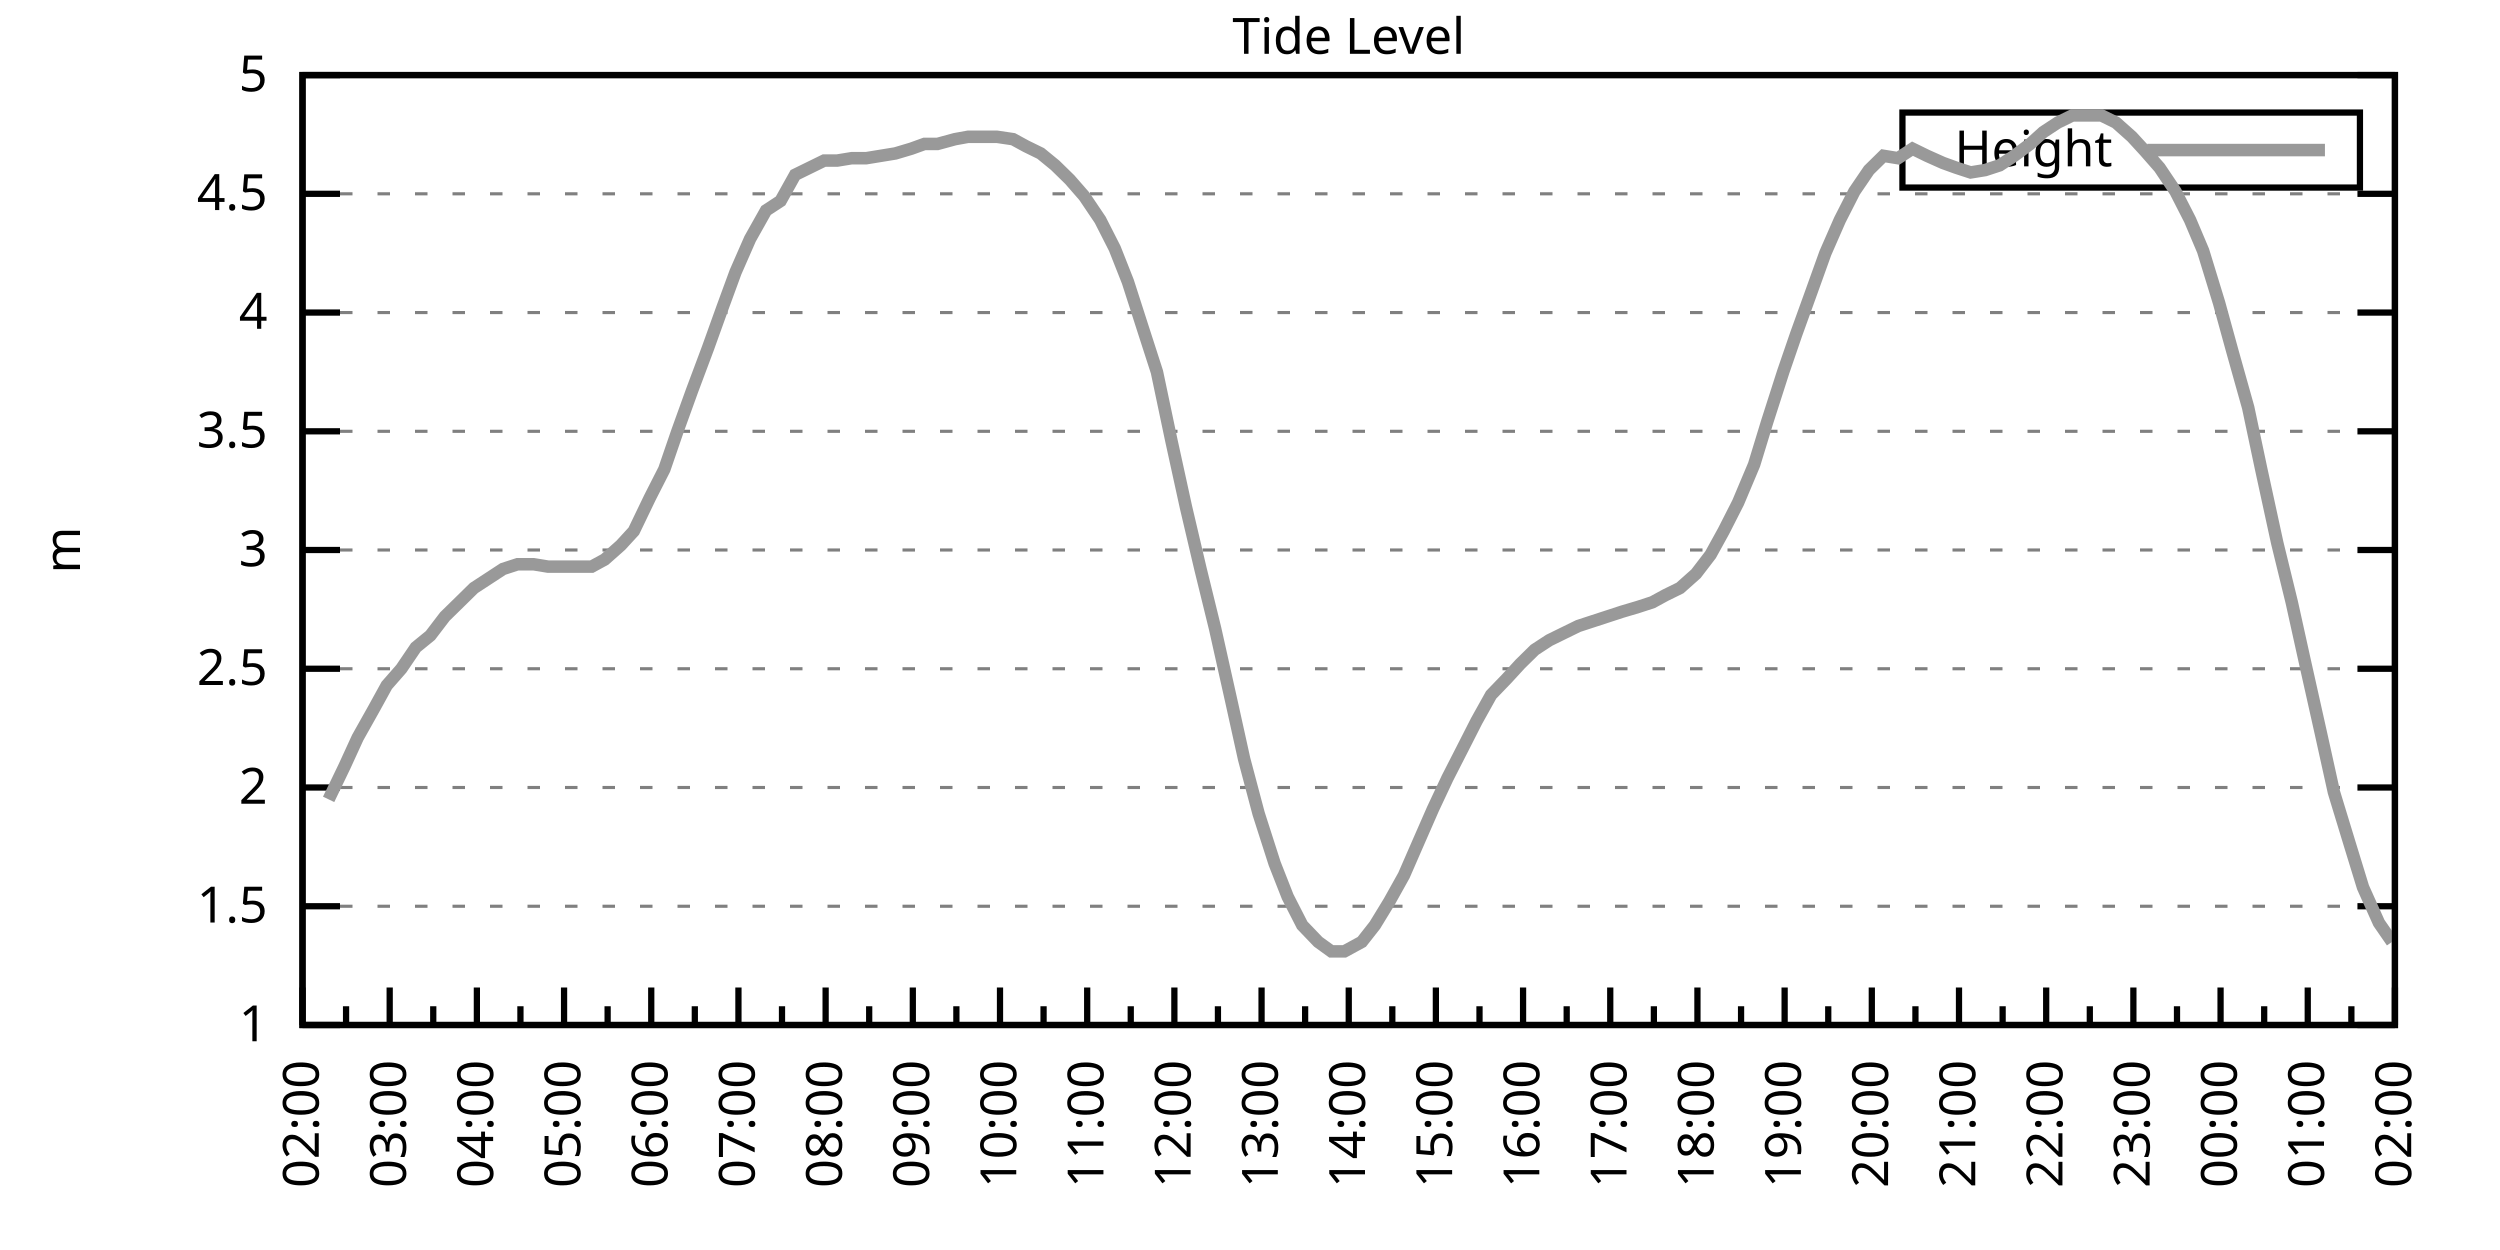
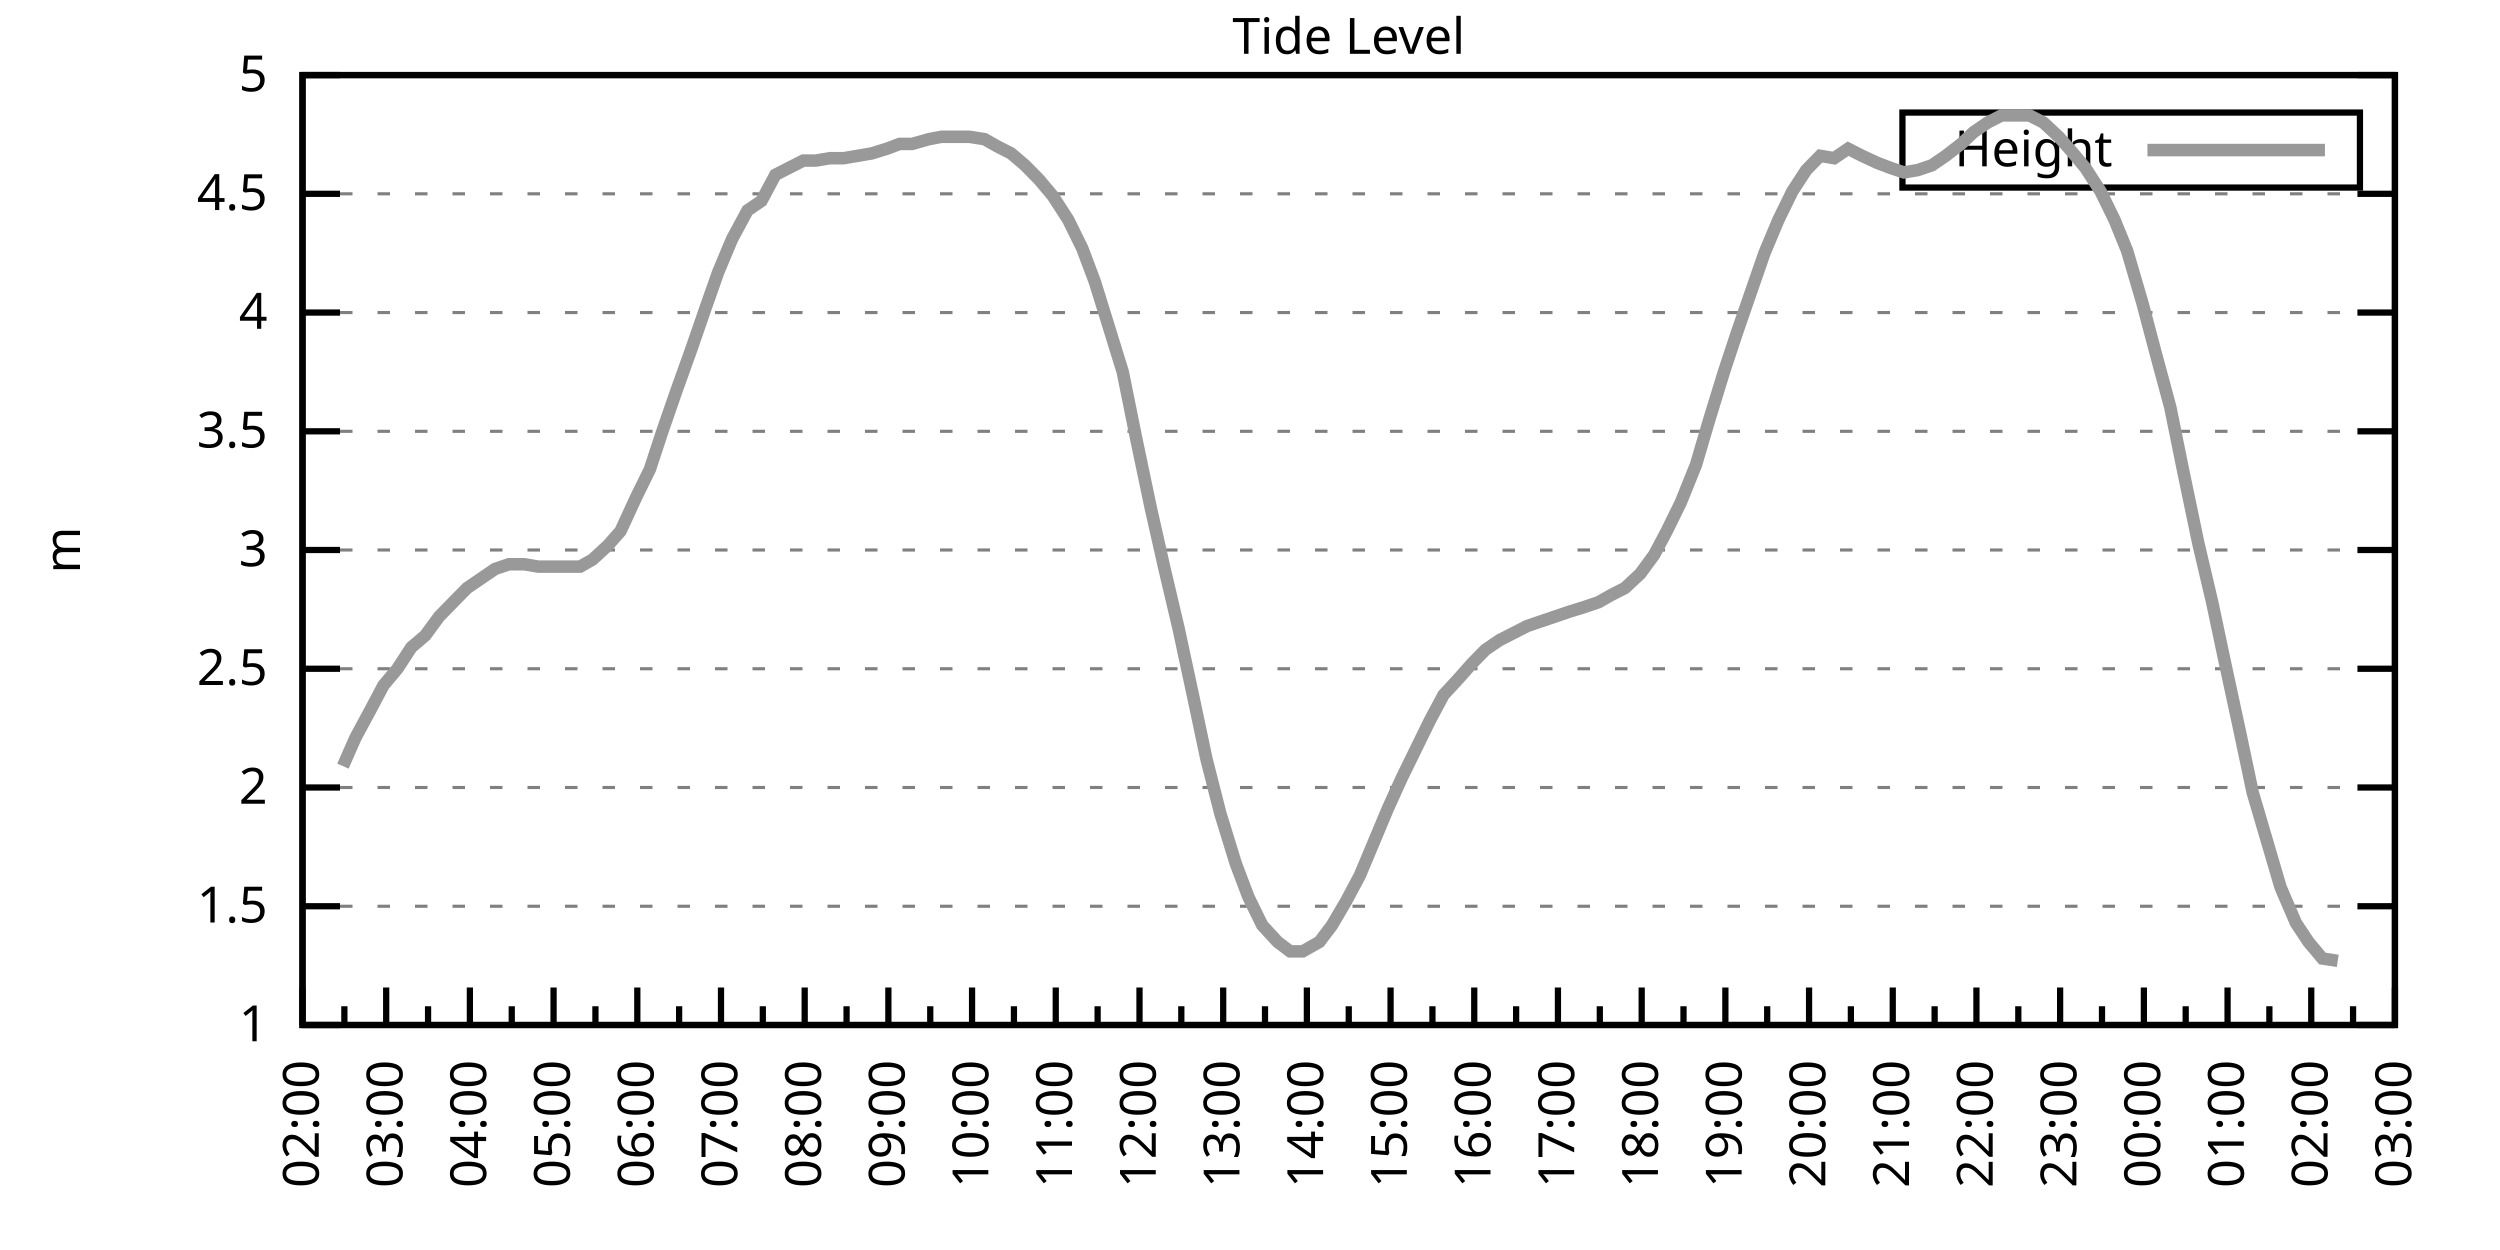
<svg xmlns="http://www.w3.org/2000/svg" xmlns:xlink="http://www.w3.org/1999/xlink" width="400" height="200" viewBox="0 0 400 200">
  <g id="gnuplot_canvas">
    <rect x="0" y="0" width="400" height="200" fill="none" />
    <defs>
      <circle id="gpDot" r="0.5" stroke-width="0.5" stroke="currentColor" />
      <path id="gpPt0" stroke-width="0.333" stroke="currentColor" d="M-1,0 h2 M0,-1 v2" />
      <path id="gpPt1" stroke-width="0.333" stroke="currentColor" d="M-1,-1 L1,1 M1,-1 L-1,1" />
      <path id="gpPt2" stroke-width="0.333" stroke="currentColor" d="M-1,0 L1,0 M0,-1 L0,1 M-1,-1 L1,1 M-1,1 L1,-1" />
      <rect id="gpPt3" stroke-width="0.333" stroke="currentColor" x="-1" y="-1" width="2" height="2" />
      <rect id="gpPt4" stroke-width="0.333" stroke="currentColor" fill="currentColor" x="-1" y="-1" width="2" height="2" />
      <circle id="gpPt5" stroke-width="0.333" stroke="currentColor" cx="0" cy="0" r="1" />
      <use xlink:href="#gpPt5" id="gpPt6" fill="currentColor" stroke="none" />
      <path id="gpPt7" stroke-width="0.333" stroke="currentColor" d="M0,-1.33 L-1.33,0.67 L1.33,0.67 z" />
      <use xlink:href="#gpPt7" id="gpPt8" fill="currentColor" stroke="none" />
      <use xlink:href="#gpPt7" id="gpPt9" stroke="currentColor" transform="rotate(180)" />
      <use xlink:href="#gpPt9" id="gpPt10" fill="currentColor" stroke="none" />
      <use xlink:href="#gpPt3" id="gpPt11" stroke="currentColor" transform="rotate(45)" />
      <use xlink:href="#gpPt11" id="gpPt12" fill="currentColor" stroke="none" />
      <path id="gpPt13" stroke-width="0.333" stroke="currentColor" d="M0,1.330 L1.265,0.411 L0.782,-1.067 L-0.782,-1.076 L-1.265,0.411 z" />
      <use xlink:href="#gpPt13" id="gpPt14" fill="currentColor" stroke="none" />
      <filter id="textbox" filterUnits="objectBoundingBox" x="0" y="0" height="1" width="1">
        <feFlood flood-color="white" flood-opacity="1" result="bgnd" />
        <feComposite in="SourceGraphic" in2="bgnd" operator="atop" />
      </filter>
      <filter id="greybox" filterUnits="objectBoundingBox" x="0" y="0" height="1" width="1">
        <feFlood flood-color="lightgrey" flood-opacity="1" result="grey" />
        <feComposite in="SourceGraphic" in2="grey" operator="atop" />
      </filter>
    </defs>
    <g fill="none" color="white" stroke="currentColor" stroke-width="1.00" stroke-linecap="butt" stroke-linejoin="miter">
</g>
    <g fill="none" color="black" stroke="currentColor" stroke-width="1.00" stroke-linecap="butt" stroke-linejoin="miter">
      <g stroke="none" shape-rendering="crispEdges">
        <polygon fill="rgb(255, 255, 255)" points="48.40,164.00 383.18,164.00 383.18,12.02 48.40,12.02 " />
      </g>
    </g>
    <g fill="none" color="black" stroke="currentColor" stroke-width="1.00" stroke-linecap="butt" stroke-linejoin="miter">
</g>
    <g fill="none" color="black" stroke="black" stroke-width="0.50" stroke-linecap="butt" stroke-linejoin="miter">
</g>
    <g fill="none" color="gray" stroke="currentColor" stroke-width="0.50" stroke-linecap="butt" stroke-linejoin="miter">
      <path stroke="gray" stroke-dasharray="2,4" class="gridline" d="M48.40,164.00 L383.19,164.00  " />
    </g>
    <g fill="none" color="gray" stroke="gray" stroke-width="1.00" stroke-linecap="butt" stroke-linejoin="miter">
</g>
    <g fill="none" color="black" stroke="currentColor" stroke-width="1.00" stroke-linecap="butt" stroke-linejoin="miter">
      <path stroke="black" d="M48.40,164.00 L54.40,164.00 M383.19,164.00 L377.19,164.00  " />
      <g transform="translate(42.80,166.60)" stroke="none" fill="black" font-family="Sans" font-size="8.00" text-anchor="end">
        <text>
          <tspan font-family="Sans"> 1</tspan>
        </text>
      </g>
    </g>
    <g fill="none" color="black" stroke="currentColor" stroke-width="1.00" stroke-linecap="butt" stroke-linejoin="miter">
</g>
    <g fill="none" color="black" stroke="black" stroke-width="0.50" stroke-linecap="butt" stroke-linejoin="miter">
</g>
    <g fill="none" color="gray" stroke="currentColor" stroke-width="0.50" stroke-linecap="butt" stroke-linejoin="miter">
      <path stroke="gray" stroke-dasharray="2,4" class="gridline" d="M48.40,145.00 L383.19,145.00  " />
    </g>
    <g fill="none" color="gray" stroke="gray" stroke-width="1.00" stroke-linecap="butt" stroke-linejoin="miter">
</g>
    <g fill="none" color="black" stroke="currentColor" stroke-width="1.00" stroke-linecap="butt" stroke-linejoin="miter">
      <path stroke="black" d="M48.40,145.00 L54.40,145.00 M383.19,145.00 L377.19,145.00  " />
      <g transform="translate(42.80,147.60)" stroke="none" fill="black" font-family="Sans" font-size="8.00" text-anchor="end">
        <text>
          <tspan font-family="Sans"> 1.5</tspan>
        </text>
      </g>
    </g>
    <g fill="none" color="black" stroke="currentColor" stroke-width="1.00" stroke-linecap="butt" stroke-linejoin="miter">
</g>
    <g fill="none" color="black" stroke="black" stroke-width="0.50" stroke-linecap="butt" stroke-linejoin="miter">
</g>
    <g fill="none" color="gray" stroke="currentColor" stroke-width="0.50" stroke-linecap="butt" stroke-linejoin="miter">
      <path stroke="gray" stroke-dasharray="2,4" class="gridline" d="M48.40,126.00 L383.19,126.00  " />
    </g>
    <g fill="none" color="gray" stroke="gray" stroke-width="1.00" stroke-linecap="butt" stroke-linejoin="miter">
</g>
    <g fill="none" color="black" stroke="currentColor" stroke-width="1.00" stroke-linecap="butt" stroke-linejoin="miter">
      <path stroke="black" d="M48.40,126.00 L54.40,126.00 M383.19,126.00 L377.19,126.00  " />
      <g transform="translate(42.80,128.60)" stroke="none" fill="black" font-family="Sans" font-size="8.00" text-anchor="end">
        <text>
          <tspan font-family="Sans"> 2</tspan>
        </text>
      </g>
    </g>
    <g fill="none" color="black" stroke="currentColor" stroke-width="1.00" stroke-linecap="butt" stroke-linejoin="miter">
</g>
    <g fill="none" color="black" stroke="black" stroke-width="0.50" stroke-linecap="butt" stroke-linejoin="miter">
</g>
    <g fill="none" color="gray" stroke="currentColor" stroke-width="0.50" stroke-linecap="butt" stroke-linejoin="miter">
      <path stroke="gray" stroke-dasharray="2,4" class="gridline" d="M48.40,107.00 L383.19,107.00  " />
    </g>
    <g fill="none" color="gray" stroke="gray" stroke-width="1.00" stroke-linecap="butt" stroke-linejoin="miter">
</g>
    <g fill="none" color="black" stroke="currentColor" stroke-width="1.00" stroke-linecap="butt" stroke-linejoin="miter">
      <path stroke="black" d="M48.40,107.00 L54.40,107.00 M383.19,107.00 L377.19,107.00  " />
      <g transform="translate(42.80,109.60)" stroke="none" fill="black" font-family="Sans" font-size="8.00" text-anchor="end">
        <text>
          <tspan font-family="Sans"> 2.5</tspan>
        </text>
      </g>
    </g>
    <g fill="none" color="black" stroke="currentColor" stroke-width="1.00" stroke-linecap="butt" stroke-linejoin="miter">
</g>
    <g fill="none" color="black" stroke="black" stroke-width="0.50" stroke-linecap="butt" stroke-linejoin="miter">
</g>
    <g fill="none" color="gray" stroke="currentColor" stroke-width="0.50" stroke-linecap="butt" stroke-linejoin="miter">
      <path stroke="gray" stroke-dasharray="2,4" class="gridline" d="M48.40,88.00 L383.19,88.00  " />
    </g>
    <g fill="none" color="gray" stroke="gray" stroke-width="1.00" stroke-linecap="butt" stroke-linejoin="miter">
</g>
    <g fill="none" color="black" stroke="currentColor" stroke-width="1.00" stroke-linecap="butt" stroke-linejoin="miter">
      <path stroke="black" d="M48.40,88.00 L54.40,88.00 M383.19,88.00 L377.19,88.00  " />
      <g transform="translate(42.80,90.60)" stroke="none" fill="black" font-family="Sans" font-size="8.00" text-anchor="end">
        <text>
          <tspan font-family="Sans"> 3</tspan>
        </text>
      </g>
    </g>
    <g fill="none" color="black" stroke="currentColor" stroke-width="1.00" stroke-linecap="butt" stroke-linejoin="miter">
</g>
    <g fill="none" color="black" stroke="black" stroke-width="0.50" stroke-linecap="butt" stroke-linejoin="miter">
</g>
    <g fill="none" color="gray" stroke="currentColor" stroke-width="0.50" stroke-linecap="butt" stroke-linejoin="miter">
      <path stroke="gray" stroke-dasharray="2,4" class="gridline" d="M48.40,69.01 L383.19,69.01  " />
    </g>
    <g fill="none" color="gray" stroke="gray" stroke-width="1.00" stroke-linecap="butt" stroke-linejoin="miter">
</g>
    <g fill="none" color="black" stroke="currentColor" stroke-width="1.00" stroke-linecap="butt" stroke-linejoin="miter">
      <path stroke="black" d="M48.40,69.01 L54.40,69.01 M383.19,69.01 L377.19,69.01  " />
      <g transform="translate(42.80,71.61)" stroke="none" fill="black" font-family="Sans" font-size="8.00" text-anchor="end">
        <text>
          <tspan font-family="Sans"> 3.5</tspan>
        </text>
      </g>
    </g>
    <g fill="none" color="black" stroke="currentColor" stroke-width="1.00" stroke-linecap="butt" stroke-linejoin="miter">
</g>
    <g fill="none" color="black" stroke="black" stroke-width="0.50" stroke-linecap="butt" stroke-linejoin="miter">
</g>
    <g fill="none" color="gray" stroke="currentColor" stroke-width="0.50" stroke-linecap="butt" stroke-linejoin="miter">
      <path stroke="gray" stroke-dasharray="2,4" class="gridline" d="M48.40,50.01 L383.19,50.01  " />
    </g>
    <g fill="none" color="gray" stroke="gray" stroke-width="1.00" stroke-linecap="butt" stroke-linejoin="miter">
</g>
    <g fill="none" color="black" stroke="currentColor" stroke-width="1.00" stroke-linecap="butt" stroke-linejoin="miter">
      <path stroke="black" d="M48.40,50.01 L54.40,50.01 M383.19,50.01 L377.19,50.01  " />
      <g transform="translate(42.80,52.61)" stroke="none" fill="black" font-family="Sans" font-size="8.00" text-anchor="end">
        <text>
          <tspan font-family="Sans"> 4</tspan>
        </text>
      </g>
    </g>
    <g fill="none" color="black" stroke="currentColor" stroke-width="1.00" stroke-linecap="butt" stroke-linejoin="miter">
</g>
    <g fill="none" color="black" stroke="black" stroke-width="0.50" stroke-linecap="butt" stroke-linejoin="miter">
</g>
    <g fill="none" color="gray" stroke="currentColor" stroke-width="0.50" stroke-linecap="butt" stroke-linejoin="miter">
      <path stroke="gray" stroke-dasharray="2,4" class="gridline" d="M48.40,31.01 L383.19,31.01  " />
    </g>
    <g fill="none" color="gray" stroke="gray" stroke-width="1.00" stroke-linecap="butt" stroke-linejoin="miter">
</g>
    <g fill="none" color="black" stroke="currentColor" stroke-width="1.00" stroke-linecap="butt" stroke-linejoin="miter">
      <path stroke="black" d="M48.40,31.01 L54.40,31.01 M383.19,31.01 L377.19,31.01  " />
      <g transform="translate(42.80,33.61)" stroke="none" fill="black" font-family="Sans" font-size="8.00" text-anchor="end">
        <text>
          <tspan font-family="Sans"> 4.5</tspan>
        </text>
      </g>
    </g>
    <g fill="none" color="black" stroke="currentColor" stroke-width="1.00" stroke-linecap="butt" stroke-linejoin="miter">
</g>
    <g fill="none" color="black" stroke="black" stroke-width="0.50" stroke-linecap="butt" stroke-linejoin="miter">
</g>
    <g fill="none" color="gray" stroke="currentColor" stroke-width="0.50" stroke-linecap="butt" stroke-linejoin="miter">
      <path stroke="gray" stroke-dasharray="2,4" class="gridline" d="M48.40,12.01 L383.19,12.01  " />
    </g>
    <g fill="none" color="gray" stroke="gray" stroke-width="1.00" stroke-linecap="butt" stroke-linejoin="miter">
</g>
    <g fill="none" color="black" stroke="currentColor" stroke-width="1.00" stroke-linecap="butt" stroke-linejoin="miter">
      <path stroke="black" d="M48.40,12.01 L54.40,12.01 M383.19,12.01 L377.19,12.01  " />
      <g transform="translate(42.80,14.61)" stroke="none" fill="black" font-family="Sans" font-size="8.00" text-anchor="end">
        <text>
          <tspan font-family="Sans"> 5</tspan>
        </text>
      </g>
    </g>
    <g fill="none" color="black" stroke="currentColor" stroke-width="1.00" stroke-linecap="butt" stroke-linejoin="miter">
      <path stroke="black" d="M48.40,164.00 L48.40,158.00  " />
      <g transform="translate(51.00,169.60) rotate(270)" stroke="none" fill="black" font-family="Sans" font-size="8.00" text-anchor="end">
        <text>
          <tspan font-family="Sans">02:00</tspan>
        </text>
      </g>
    </g>
    <g fill="none" color="black" stroke="currentColor" stroke-width="1.00" stroke-linecap="butt" stroke-linejoin="miter">
-       <path stroke="black" d="M55.37,164.00 L55.37,161.00 M62.35,164.00 L62.35,158.00  " />
-       <g transform="translate(64.95,169.60) rotate(270)" stroke="none" fill="black" font-family="Sans" font-size="8.00" text-anchor="end">
+       <path stroke="black" d="M55.10,164.00 L55.10,161.00 M61.79,164.00 L61.79,158.00  " />
+       <g transform="translate(64.39,169.60) rotate(270)" stroke="none" fill="black" font-family="Sans" font-size="8.00" text-anchor="end">
        <text>
          <tspan font-family="Sans">03:00</tspan>
        </text>
      </g>
    </g>
    <g fill="none" color="black" stroke="currentColor" stroke-width="1.00" stroke-linecap="butt" stroke-linejoin="miter">
-       <path stroke="black" d="M69.32,164.00 L69.32,161.00 M76.30,164.00 L76.30,158.00  " />
-       <g transform="translate(78.90,169.60) rotate(270)" stroke="none" fill="black" font-family="Sans" font-size="8.00" text-anchor="end">
+       <path stroke="black" d="M68.49,164.00 L68.49,161.00 M75.18,164.00 L75.18,158.00  " />
+       <g transform="translate(77.78,169.60) rotate(270)" stroke="none" fill="black" font-family="Sans" font-size="8.00" text-anchor="end">
        <text>
          <tspan font-family="Sans">04:00</tspan>
        </text>
      </g>
    </g>
    <g fill="none" color="black" stroke="currentColor" stroke-width="1.00" stroke-linecap="butt" stroke-linejoin="miter">
-       <path stroke="black" d="M83.27,164.00 L83.27,161.00 M90.25,164.00 L90.25,158.00  " />
-       <g transform="translate(92.85,169.60) rotate(270)" stroke="none" fill="black" font-family="Sans" font-size="8.00" text-anchor="end">
+       <path stroke="black" d="M81.88,164.00 L81.88,161.00 M88.57,164.00 L88.57,158.00  " />
+       <g transform="translate(91.17,169.60) rotate(270)" stroke="none" fill="black" font-family="Sans" font-size="8.00" text-anchor="end">
        <text>
          <tspan font-family="Sans">05:00</tspan>
        </text>
      </g>
    </g>
    <g fill="none" color="black" stroke="currentColor" stroke-width="1.00" stroke-linecap="butt" stroke-linejoin="miter">
-       <path stroke="black" d="M97.22,164.00 L97.22,161.00 M104.20,164.00 L104.20,158.00  " />
-       <g transform="translate(106.80,169.60) rotate(270)" stroke="none" fill="black" font-family="Sans" font-size="8.00" text-anchor="end">
+       <path stroke="black" d="M95.27,164.00 L95.27,161.00 M101.97,164.00 L101.97,158.00  " />
+       <g transform="translate(104.57,169.60) rotate(270)" stroke="none" fill="black" font-family="Sans" font-size="8.00" text-anchor="end">
        <text>
          <tspan font-family="Sans">06:00</tspan>
        </text>
      </g>
    </g>
    <g fill="none" color="black" stroke="currentColor" stroke-width="1.00" stroke-linecap="butt" stroke-linejoin="miter">
-       <path stroke="black" d="M111.17,164.00 L111.17,161.00 M118.15,164.00 L118.15,158.00  " />
-       <g transform="translate(120.75,169.60) rotate(270)" stroke="none" fill="black" font-family="Sans" font-size="8.00" text-anchor="end">
+       <path stroke="black" d="M108.66,164.00 L108.66,161.00 M115.36,164.00 L115.36,158.00  " />
+       <g transform="translate(117.96,169.60) rotate(270)" stroke="none" fill="black" font-family="Sans" font-size="8.00" text-anchor="end">
        <text>
          <tspan font-family="Sans">07:00</tspan>
        </text>
      </g>
    </g>
    <g fill="none" color="black" stroke="currentColor" stroke-width="1.00" stroke-linecap="butt" stroke-linejoin="miter">
-       <path stroke="black" d="M125.12,164.00 L125.12,161.00 M132.10,164.00 L132.10,158.00  " />
-       <g transform="translate(134.70,169.60) rotate(270)" stroke="none" fill="black" font-family="Sans" font-size="8.00" text-anchor="end">
+       <path stroke="black" d="M122.05,164.00 L122.05,161.00 M128.75,164.00 L128.75,158.00  " />
+       <g transform="translate(131.35,169.60) rotate(270)" stroke="none" fill="black" font-family="Sans" font-size="8.00" text-anchor="end">
        <text>
          <tspan font-family="Sans">08:00</tspan>
        </text>
      </g>
    </g>
    <g fill="none" color="black" stroke="currentColor" stroke-width="1.00" stroke-linecap="butt" stroke-linejoin="miter">
-       <path stroke="black" d="M139.07,164.00 L139.07,161.00 M146.05,164.00 L146.05,158.00  " />
-       <g transform="translate(148.65,169.60) rotate(270)" stroke="none" fill="black" font-family="Sans" font-size="8.00" text-anchor="end">
+       <path stroke="black" d="M135.45,164.00 L135.45,161.00 M142.14,164.00 L142.14,158.00  " />
+       <g transform="translate(144.74,169.60) rotate(270)" stroke="none" fill="black" font-family="Sans" font-size="8.00" text-anchor="end">
        <text>
          <tspan font-family="Sans">09:00</tspan>
        </text>
      </g>
    </g>
    <g fill="none" color="black" stroke="currentColor" stroke-width="1.00" stroke-linecap="butt" stroke-linejoin="miter">
-       <path stroke="black" d="M153.02,164.00 L153.02,161.00 M160.00,164.00 L160.00,158.00  " />
-       <g transform="translate(162.60,169.60) rotate(270)" stroke="none" fill="black" font-family="Sans" font-size="8.00" text-anchor="end">
+       <path stroke="black" d="M148.84,164.00 L148.84,161.00 M155.53,164.00 L155.53,158.00  " />
+       <g transform="translate(158.13,169.60) rotate(270)" stroke="none" fill="black" font-family="Sans" font-size="8.00" text-anchor="end">
        <text>
          <tspan font-family="Sans">10:00</tspan>
        </text>
      </g>
    </g>
    <g fill="none" color="black" stroke="currentColor" stroke-width="1.00" stroke-linecap="butt" stroke-linejoin="miter">
-       <path stroke="black" d="M166.97,164.00 L166.97,161.00 M173.95,164.00 L173.95,158.00  " />
-       <g transform="translate(176.55,169.60) rotate(270)" stroke="none" fill="black" font-family="Sans" font-size="8.00" text-anchor="end">
+       <path stroke="black" d="M162.23,164.00 L162.23,161.00 M168.92,164.00 L168.92,158.00  " />
+       <g transform="translate(171.52,169.60) rotate(270)" stroke="none" fill="black" font-family="Sans" font-size="8.00" text-anchor="end">
        <text>
          <tspan font-family="Sans">11:00</tspan>
        </text>
      </g>
    </g>
    <g fill="none" color="black" stroke="currentColor" stroke-width="1.00" stroke-linecap="butt" stroke-linejoin="miter">
-       <path stroke="black" d="M180.92,164.00 L180.92,161.00 M187.90,164.00 L187.90,158.00  " />
-       <g transform="translate(190.50,169.60) rotate(270)" stroke="none" fill="black" font-family="Sans" font-size="8.00" text-anchor="end">
+       <path stroke="black" d="M175.62,164.00 L175.62,161.00 M182.32,164.00 L182.32,158.00  " />
+       <g transform="translate(184.92,169.60) rotate(270)" stroke="none" fill="black" font-family="Sans" font-size="8.00" text-anchor="end">
        <text>
          <tspan font-family="Sans">12:00</tspan>
        </text>
      </g>
    </g>
    <g fill="none" color="black" stroke="currentColor" stroke-width="1.00" stroke-linecap="butt" stroke-linejoin="miter">
-       <path stroke="black" d="M194.87,164.00 L194.87,161.00 M201.85,164.00 L201.85,158.00  " />
-       <g transform="translate(204.45,169.60) rotate(270)" stroke="none" fill="black" font-family="Sans" font-size="8.00" text-anchor="end">
+       <path stroke="black" d="M189.01,164.00 L189.01,161.00 M195.71,164.00 L195.71,158.00  " />
+       <g transform="translate(198.31,169.60) rotate(270)" stroke="none" fill="black" font-family="Sans" font-size="8.00" text-anchor="end">
        <text>
          <tspan font-family="Sans">13:00</tspan>
        </text>
      </g>
    </g>
    <g fill="none" color="black" stroke="currentColor" stroke-width="1.00" stroke-linecap="butt" stroke-linejoin="miter">
-       <path stroke="black" d="M208.82,164.00 L208.82,161.00 M215.80,164.00 L215.80,158.00  " />
-       <g transform="translate(218.40,169.60) rotate(270)" stroke="none" fill="black" font-family="Sans" font-size="8.00" text-anchor="end">
+       <path stroke="black" d="M202.40,164.00 L202.40,161.00 M209.10,164.00 L209.10,158.00  " />
+       <g transform="translate(211.70,169.60) rotate(270)" stroke="none" fill="black" font-family="Sans" font-size="8.00" text-anchor="end">
        <text>
          <tspan font-family="Sans">14:00</tspan>
        </text>
      </g>
    </g>
    <g fill="none" color="black" stroke="currentColor" stroke-width="1.00" stroke-linecap="butt" stroke-linejoin="miter">
-       <path stroke="black" d="M222.77,164.00 L222.77,161.00 M229.74,164.00 L229.74,158.00  " />
-       <g transform="translate(232.34,169.60) rotate(270)" stroke="none" fill="black" font-family="Sans" font-size="8.00" text-anchor="end">
+       <path stroke="black" d="M215.80,164.00 L215.80,161.00 M222.49,164.00 L222.49,158.00  " />
+       <g transform="translate(225.09,169.60) rotate(270)" stroke="none" fill="black" font-family="Sans" font-size="8.00" text-anchor="end">
        <text>
          <tspan font-family="Sans">15:00</tspan>
        </text>
      </g>
    </g>
    <g fill="none" color="black" stroke="currentColor" stroke-width="1.00" stroke-linecap="butt" stroke-linejoin="miter">
-       <path stroke="black" d="M236.72,164.00 L236.72,161.00 M243.69,164.00 L243.69,158.00  " />
-       <g transform="translate(246.29,169.60) rotate(270)" stroke="none" fill="black" font-family="Sans" font-size="8.00" text-anchor="end">
+       <path stroke="black" d="M229.19,164.00 L229.19,161.00 M235.88,164.00 L235.88,158.00  " />
+       <g transform="translate(238.48,169.60) rotate(270)" stroke="none" fill="black" font-family="Sans" font-size="8.00" text-anchor="end">
        <text>
          <tspan font-family="Sans">16:00</tspan>
        </text>
      </g>
    </g>
    <g fill="none" color="black" stroke="currentColor" stroke-width="1.00" stroke-linecap="butt" stroke-linejoin="miter">
-       <path stroke="black" d="M250.67,164.00 L250.67,161.00 M257.64,164.00 L257.64,158.00  " />
-       <g transform="translate(260.24,169.60) rotate(270)" stroke="none" fill="black" font-family="Sans" font-size="8.00" text-anchor="end">
+       <path stroke="black" d="M242.58,164.00 L242.58,161.00 M249.27,164.00 L249.27,158.00  " />
+       <g transform="translate(251.87,169.60) rotate(270)" stroke="none" fill="black" font-family="Sans" font-size="8.00" text-anchor="end">
        <text>
          <tspan font-family="Sans">17:00</tspan>
        </text>
      </g>
    </g>
    <g fill="none" color="black" stroke="currentColor" stroke-width="1.00" stroke-linecap="butt" stroke-linejoin="miter">
-       <path stroke="black" d="M264.62,164.00 L264.62,161.00 M271.59,164.00 L271.59,158.00  " />
-       <g transform="translate(274.19,169.60) rotate(270)" stroke="none" fill="black" font-family="Sans" font-size="8.00" text-anchor="end">
+       <path stroke="black" d="M255.97,164.00 L255.97,161.00 M262.67,164.00 L262.67,158.00  " />
+       <g transform="translate(265.27,169.60) rotate(270)" stroke="none" fill="black" font-family="Sans" font-size="8.00" text-anchor="end">
        <text>
          <tspan font-family="Sans">18:00</tspan>
        </text>
      </g>
    </g>
    <g fill="none" color="black" stroke="currentColor" stroke-width="1.00" stroke-linecap="butt" stroke-linejoin="miter">
-       <path stroke="black" d="M278.57,164.00 L278.57,161.00 M285.54,164.00 L285.54,158.00  " />
-       <g transform="translate(288.14,169.60) rotate(270)" stroke="none" fill="black" font-family="Sans" font-size="8.00" text-anchor="end">
+       <path stroke="black" d="M269.36,164.00 L269.36,161.00 M276.06,164.00 L276.06,158.00  " />
+       <g transform="translate(278.66,169.60) rotate(270)" stroke="none" fill="black" font-family="Sans" font-size="8.00" text-anchor="end">
        <text>
          <tspan font-family="Sans">19:00</tspan>
        </text>
      </g>
    </g>
    <g fill="none" color="black" stroke="currentColor" stroke-width="1.00" stroke-linecap="butt" stroke-linejoin="miter">
-       <path stroke="black" d="M292.52,164.00 L292.52,161.00 M299.49,164.00 L299.49,158.00  " />
-       <g transform="translate(302.09,169.60) rotate(270)" stroke="none" fill="black" font-family="Sans" font-size="8.00" text-anchor="end">
+       <path stroke="black" d="M282.75,164.00 L282.75,161.00 M289.45,164.00 L289.45,158.00  " />
+       <g transform="translate(292.05,169.60) rotate(270)" stroke="none" fill="black" font-family="Sans" font-size="8.00" text-anchor="end">
        <text>
          <tspan font-family="Sans">20:00</tspan>
        </text>
      </g>
    </g>
    <g fill="none" color="black" stroke="currentColor" stroke-width="1.00" stroke-linecap="butt" stroke-linejoin="miter">
-       <path stroke="black" d="M306.47,164.00 L306.47,161.00 M313.44,164.00 L313.44,158.00  " />
-       <g transform="translate(316.04,169.60) rotate(270)" stroke="none" fill="black" font-family="Sans" font-size="8.00" text-anchor="end">
+       <path stroke="black" d="M296.14,164.00 L296.14,161.00 M302.84,164.00 L302.84,158.00  " />
+       <g transform="translate(305.44,169.60) rotate(270)" stroke="none" fill="black" font-family="Sans" font-size="8.00" text-anchor="end">
        <text>
          <tspan font-family="Sans">21:00</tspan>
        </text>
      </g>
    </g>
    <g fill="none" color="black" stroke="currentColor" stroke-width="1.00" stroke-linecap="butt" stroke-linejoin="miter">
-       <path stroke="black" d="M320.42,164.00 L320.42,161.00 M327.39,164.00 L327.39,158.00  " />
-       <g transform="translate(329.99,169.60) rotate(270)" stroke="none" fill="black" font-family="Sans" font-size="8.00" text-anchor="end">
+       <path stroke="black" d="M309.54,164.00 L309.54,161.00 M316.23,164.00 L316.23,158.00  " />
+       <g transform="translate(318.83,169.60) rotate(270)" stroke="none" fill="black" font-family="Sans" font-size="8.00" text-anchor="end">
        <text>
          <tspan font-family="Sans">22:00</tspan>
        </text>
      </g>
    </g>
    <g fill="none" color="black" stroke="currentColor" stroke-width="1.00" stroke-linecap="butt" stroke-linejoin="miter">
-       <path stroke="black" d="M334.37,164.00 L334.37,161.00 M341.34,164.00 L341.34,158.00  " />
-       <g transform="translate(343.94,169.60) rotate(270)" stroke="none" fill="black" font-family="Sans" font-size="8.00" text-anchor="end">
+       <path stroke="black" d="M322.93,164.00 L322.93,161.00 M329.62,164.00 L329.62,158.00  " />
+       <g transform="translate(332.22,169.60) rotate(270)" stroke="none" fill="black" font-family="Sans" font-size="8.00" text-anchor="end">
        <text>
          <tspan font-family="Sans">23:00</tspan>
        </text>
      </g>
    </g>
    <g fill="none" color="black" stroke="currentColor" stroke-width="1.00" stroke-linecap="butt" stroke-linejoin="miter">
-       <path stroke="black" d="M348.32,164.00 L348.32,161.00 M355.29,164.00 L355.29,158.00  " />
-       <g transform="translate(357.89,169.60) rotate(270)" stroke="none" fill="black" font-family="Sans" font-size="8.00" text-anchor="end">
+       <path stroke="black" d="M336.32,164.00 L336.32,161.00 M343.02,164.00 L343.02,158.00  " />
+       <g transform="translate(345.62,169.60) rotate(270)" stroke="none" fill="black" font-family="Sans" font-size="8.00" text-anchor="end">
        <text>
          <tspan font-family="Sans">00:00</tspan>
        </text>
      </g>
    </g>
    <g fill="none" color="black" stroke="currentColor" stroke-width="1.00" stroke-linecap="butt" stroke-linejoin="miter">
-       <path stroke="black" d="M362.27,164.00 L362.27,161.00 M369.24,164.00 L369.24,158.00  " />
-       <g transform="translate(371.84,169.60) rotate(270)" stroke="none" fill="black" font-family="Sans" font-size="8.00" text-anchor="end">
+       <path stroke="black" d="M349.71,164.00 L349.71,161.00 M356.41,164.00 L356.41,158.00  " />
+       <g transform="translate(359.01,169.60) rotate(270)" stroke="none" fill="black" font-family="Sans" font-size="8.00" text-anchor="end">
        <text>
          <tspan font-family="Sans">01:00</tspan>
        </text>
      </g>
    </g>
    <g fill="none" color="black" stroke="currentColor" stroke-width="1.00" stroke-linecap="butt" stroke-linejoin="miter">
-       <path stroke="black" d="M376.22,164.00 L376.22,161.00 M383.19,164.00 L383.19,158.00  " />
+       <path stroke="black" d="M363.10,164.00 L363.10,161.00 M369.80,164.00 L369.80,158.00  " />
+       <g transform="translate(372.40,169.60) rotate(270)" stroke="none" fill="black" font-family="Sans" font-size="8.00" text-anchor="end">
+         <text>
+           <tspan font-family="Sans">02:00</tspan>
+         </text>
+       </g>
+     </g>
+     <g fill="none" color="black" stroke="currentColor" stroke-width="1.00" stroke-linecap="butt" stroke-linejoin="miter">
+       <path stroke="black" d="M376.49,164.00 L376.49,161.00 M383.19,164.00 L383.19,158.00  " />
      <g transform="translate(385.79,169.60) rotate(270)" stroke="none" fill="black" font-family="Sans" font-size="8.00" text-anchor="end">
        <text>
-           <tspan font-family="Sans">02:00</tspan>
+           <tspan font-family="Sans">03:00</tspan>
        </text>
      </g>
    </g>
    <g fill="none" color="black" stroke="currentColor" stroke-width="1.00" stroke-linecap="butt" stroke-linejoin="miter">
</g>
    <g fill="none" color="black" stroke="currentColor" stroke-width="1.00" stroke-linecap="butt" stroke-linejoin="miter">
      <path stroke="black" d="M48.40,12.01 L48.40,164.00 L383.19,164.00 L383.19,12.01 L48.40,12.01 Z  " />
    </g>
    <g fill="none" color="black" stroke="currentColor" stroke-width="1.00" stroke-linecap="butt" stroke-linejoin="miter">
      <g transform="translate(12.80,88.01) rotate(270)" stroke="none" fill="black" font-family="Sans" font-size="8.00" text-anchor="middle">
        <text>
          <tspan font-family="Sans">m</tspan>
        </text>
      </g>
    </g>
    <g fill="none" color="black" stroke="currentColor" stroke-width="1.00" stroke-linecap="butt" stroke-linejoin="miter">
</g>
    <g fill="none" color="black" stroke="currentColor" stroke-width="1.00" stroke-linecap="butt" stroke-linejoin="miter">
      <path stroke="black" d="M304.39,30.01 L304.39,18.01 L377.59,18.01 L377.59,30.01 L304.39,30.01 Z  " />
    </g>
    <g id="Tide_level_plot_1">
      <g fill="none" color="white" stroke="black" stroke-width="2.00" stroke-linecap="butt" stroke-linejoin="miter">
</g>
      <g fill="none" color="black" stroke="currentColor" stroke-width="2.00" stroke-linecap="butt" stroke-linejoin="miter">
        <g transform="translate(337.99,26.61)" stroke="none" fill="black" font-family="Sans" font-size="8.00" text-anchor="end">
          <text>
            <tspan font-family="Sans">Height</tspan>
          </text>
        </g>
      </g>
      <g fill="none" color="black" stroke="currentColor" stroke-width="2.00" stroke-linecap="butt" stroke-linejoin="miter">
-         <path stroke="rgb(153, 153, 153)" d="M343.59,24.01 L371.99,24.01 M52.58,127.90 L55.14,122.58 L57.23,118.02 L59.79,113.46 L61.88,109.66 L64.21,107.00   L66.53,103.58 L68.86,101.68 L71.18,98.64 L73.51,96.36 L75.83,94.08 L78.16,92.56 L80.48,91.04 L82.81,90.28   L85.37,90.28 L87.69,90.66 L90.02,90.66 L92.11,90.66 L94.67,90.66 L96.76,89.52 L99.32,87.25 L101.41,84.97   L103.97,79.65 L106.29,75.09 L108.38,69.01 L110.71,62.55 L113.27,55.71 L115.59,49.25 L117.68,43.55 L120.01,38.23   L122.57,33.67 L124.89,32.15 L127.22,27.97 L131.87,25.69 L133.96,25.69 L136.28,25.31 L138.61,25.31 L140.93,24.93   L143.26,24.55 L145.81,23.79 L147.91,23.03 L150.00,23.03 L152.79,22.27 L154.88,21.89 L157.21,21.89 L159.53,21.89   L162.09,22.27 L164.18,23.41 L166.51,24.55 L168.83,26.45 L171.16,28.73 L173.48,31.39 L176.04,35.19 L178.36,39.75   L180.46,45.07 L182.78,52.29 L185.11,59.51 L187.43,70.53 L189.76,81.17 L192.08,91.04 L194.41,100.54 L196.96,111.94   L199.06,121.44 L201.38,130.18 L203.94,138.16 L206.03,143.48 L208.36,148.04 L210.91,150.70 L213.01,152.22 L215.10,152.22   L217.89,150.70 L219.98,148.04 L222.30,144.24 L224.63,140.06 L226.95,134.74 L229.28,129.42 L231.60,124.48 L233.93,119.92   L236.25,115.36 L238.58,111.18 L241.14,108.52 L243.23,106.24 L245.55,103.96 L247.88,102.44 L250.20,101.30 L252.53,100.16   L254.85,99.40 L257.18,98.64 L259.50,97.88 L262.06,97.12 L264.39,96.36 L266.48,95.22 L268.80,94.08 L271.36,91.80   L273.69,88.76 L275.78,84.97 L278.10,80.41 L280.66,74.33 L282.75,67.49 L285.31,59.51 L287.40,53.43 L289.73,46.97   L292.05,40.51 L294.38,35.19 L296.70,30.63 L299.03,27.21 L301.35,24.93 L303.68,25.31 L306.00,23.79 L308.33,24.93   L310.88,26.07 L312.98,26.83 L315.30,27.59 L317.63,27.21 L319.95,26.45 L322.28,24.93 L324.83,23.03 L326.93,21.13   L329.25,19.61 L331.58,18.47 L333.90,18.47 L336.23,18.47 L338.55,19.61 L341.11,21.89 L343.20,24.17 L345.53,26.83   L348.08,30.63 L350.41,35.19 L352.50,40.13 L355.06,48.49 L357.15,56.09 L359.71,65.21 L361.80,75.09 L364.36,86.87   L366.68,96.36 L368.78,105.86 L371.33,117.26 L373.43,126.76 L375.98,135.12 L378.08,141.96 L380.63,147.66 L382.73,150.70    " />
+         <path stroke="rgb(153, 153, 153)" d="M343.59,24.01 L371.99,24.01 M54.87,122.58 L56.88,118.02 L59.34,113.46 L61.35,109.66 L63.58,107.00 L65.81,103.58   L68.04,101.68 L70.27,98.64 L72.50,96.36 L74.74,94.08 L76.97,92.56 L79.20,91.04 L81.43,90.28 L83.89,90.28   L86.12,90.66 L88.35,90.66 L90.36,90.66 L92.82,90.66 L94.82,89.52 L97.28,87.25 L99.29,84.97 L101.74,79.65   L103.98,75.09 L105.98,69.01 L108.22,62.55 L110.67,55.71 L112.90,49.25 L114.91,43.55 L117.14,38.23 L119.60,33.67   L121.83,32.15 L124.06,27.97 L128.53,25.69 L130.54,25.69 L132.77,25.31 L135.00,25.31 L137.23,24.93 L139.46,24.55   L141.92,23.79 L143.93,23.03 L145.94,23.03 L148.61,22.27 L150.62,21.89 L152.85,21.89 L155.09,21.89 L157.54,22.27   L159.55,23.41 L161.78,24.55 L164.01,26.45 L166.25,28.73 L168.48,31.39 L170.93,35.19 L173.17,39.75 L175.17,45.07   L177.41,52.29 L179.64,59.51 L181.87,70.53 L184.10,81.17 L186.33,91.04 L188.57,100.54 L191.02,111.94 L193.03,121.44   L195.26,130.18 L197.72,138.16 L199.73,143.48 L201.96,148.04 L204.41,150.70 L206.42,152.22 L208.43,152.22 L211.11,150.70   L213.12,148.04 L215.35,144.24 L217.58,140.06 L219.81,134.74 L222.04,129.42 L224.28,124.48 L226.51,119.92 L228.74,115.36   L230.97,111.18 L233.43,108.52 L235.44,106.24 L237.67,103.96 L239.90,102.44 L242.13,101.30 L244.36,100.16 L246.60,99.40   L248.83,98.64 L251.06,97.88 L253.51,97.12 L255.75,96.36 L257.76,95.22 L259.99,94.08 L262.44,91.80 L264.67,88.76   L266.68,84.97 L268.92,80.41 L271.37,74.33 L273.38,67.49 L275.83,59.51 L277.84,53.43 L280.07,46.97 L282.31,40.51   L284.54,35.19 L286.77,30.63 L289.00,27.21 L291.23,24.93 L293.47,25.31 L295.70,23.79 L297.93,24.93 L300.39,26.07   L302.39,26.83 L304.63,27.59 L306.86,27.21 L309.09,26.45 L311.32,24.93 L313.78,23.03 L315.79,21.13 L318.02,19.61   L320.25,18.47 L322.48,18.47 L324.71,18.47 L326.95,19.61 L329.40,21.89 L331.41,24.17 L333.64,26.83 L336.10,30.63   L338.33,35.19 L340.34,40.13 L342.79,48.49 L344.80,56.09 L347.26,65.21 L349.26,75.09 L351.72,86.87 L353.95,96.36   L355.96,105.86 L358.42,117.26 L360.42,126.76 L362.88,135.12 L364.89,141.96 L367.34,147.66 L369.35,150.70 L371.58,153.36   L374.04,153.74  " />
      </g>
    </g>
    <g fill="none" color="black" stroke="currentColor" stroke-width="2.00" stroke-linecap="butt" stroke-linejoin="miter">
</g>
    <g fill="none" color="black" stroke="black" stroke-width="1.00" stroke-linecap="butt" stroke-linejoin="miter">
</g>
    <g fill="none" color="black" stroke="currentColor" stroke-width="1.00" stroke-linecap="butt" stroke-linejoin="miter">
      <path stroke="black" d="M48.40,12.01 L48.40,164.00 L383.19,164.00 L383.19,12.01 L48.40,12.01 Z  " />
    </g>
    <g fill="none" color="black" stroke="currentColor" stroke-width="1.00" stroke-linecap="butt" stroke-linejoin="miter">
      <g transform="translate(215.79,8.61)" stroke="none" fill="black" font-family="Sans" font-size="8.00" text-anchor="middle">
        <text>
          <tspan font-family="Sans">Tide Level</tspan>
        </text>
      </g>
    </g>
    <g fill="none" color="black" stroke="currentColor" stroke-width="1.00" stroke-linecap="butt" stroke-linejoin="miter">
</g>
  </g>
</svg>
